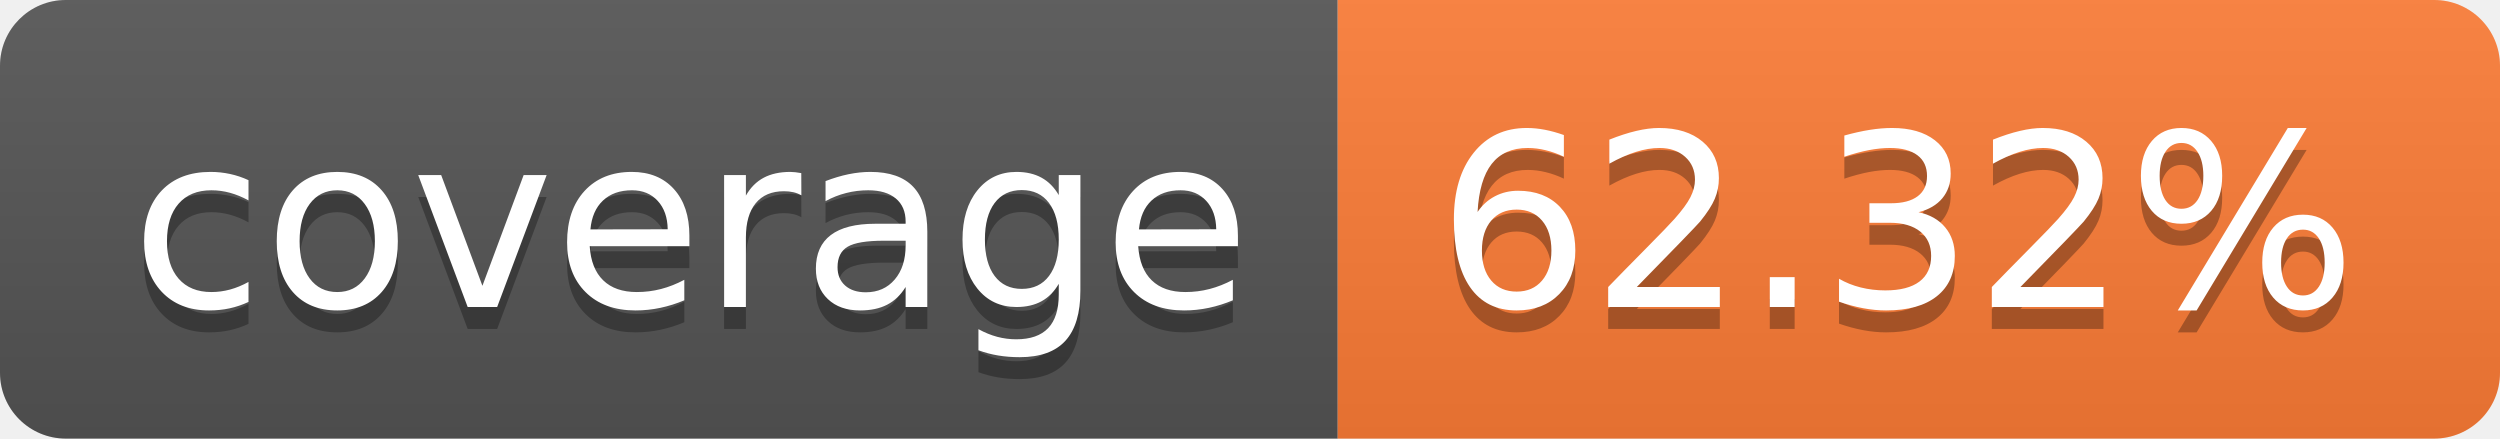
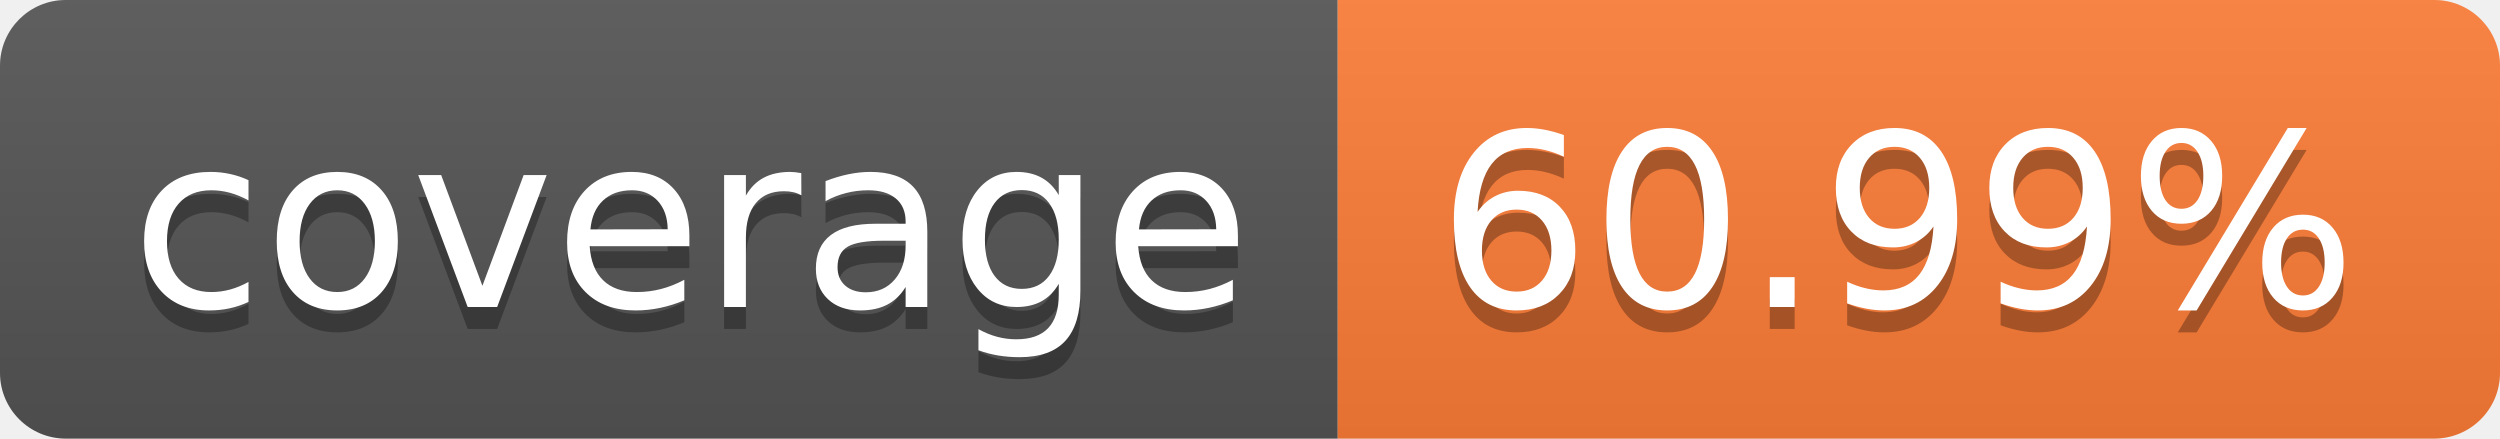
- <svg xmlns="http://www.w3.org/2000/svg" width="114" height="20" role="img" aria-label="coverage: 62.32%">
+ <svg xmlns="http://www.w3.org/2000/svg" width="114" height="20" role="img" aria-label="coverage: 60.99%">
  <linearGradient id="s" x2="0" y2="100%">
    <stop offset="0" stop-color="#bbb" stop-opacity=".1" />
    <stop offset="1" stop-opacity=".1" />
  </linearGradient>
  <clipPath id="r">
    <rect width="114" height="20" rx="3" fill="#fff" />
  </clipPath>
  <g clip-path="url(#r)">
    <rect width="61" height="20" fill="#555" />
    <rect x="61" width="53" height="20" fill="#fe7d37" />
    <rect width="114" height="20" fill="url(#s)" />
  </g>
  <g fill="#fff" text-anchor="middle" font-family="Verdana,Geneva,DejaVu Sans,sans-serif" text-rendering="geometricPrecision" font-size="110">
    <text aria-hidden="true" x="315" y="150" fill="#010101" fill-opacity=".3" transform="scale(.1)" textLength="510">coverage</text>
    <text x="315" y="140" transform="scale(.1)" fill="#fff" textLength="510">coverage</text>
-     <text aria-hidden="true" x="865" y="150" fill="#010101" fill-opacity=".3" transform="scale(.1)" textLength="430">62.32%</text>
-     <text x="865" y="140" transform="scale(.1)" fill="#fff" textLength="430">62.32%</text>
+     <text aria-hidden="true" x="865" y="150" fill="#010101" fill-opacity=".3" transform="scale(.1)" textLength="430">60.99%</text>
+     <text x="865" y="140" transform="scale(.1)" fill="#fff" textLength="430">60.99%</text>
  </g>
</svg>
